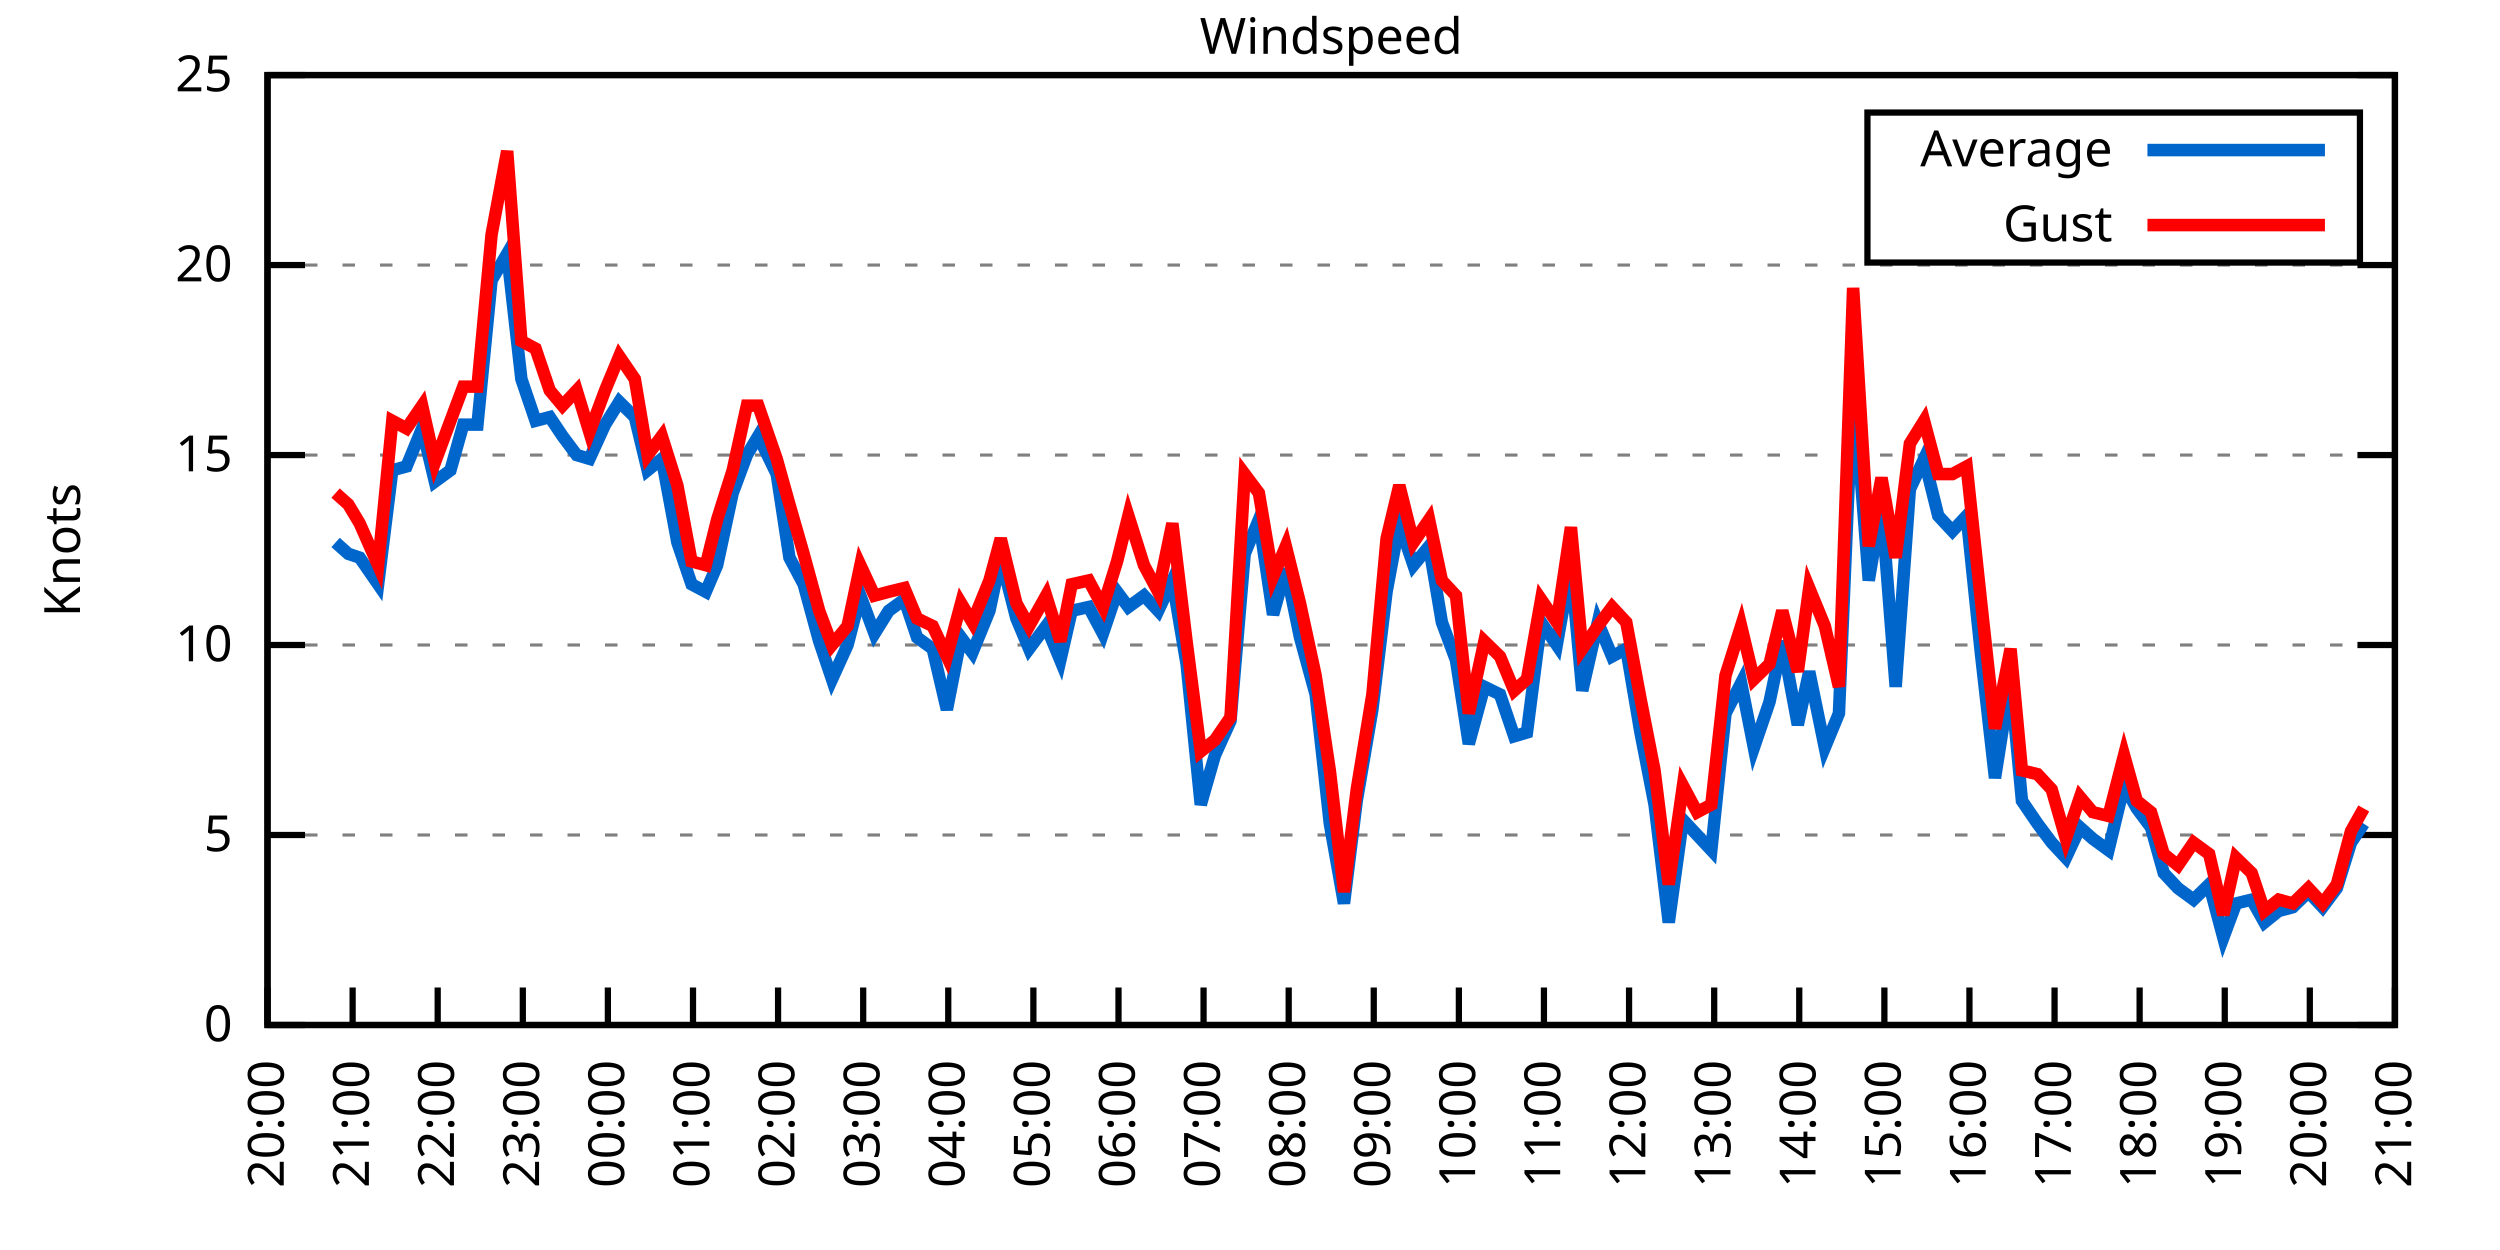
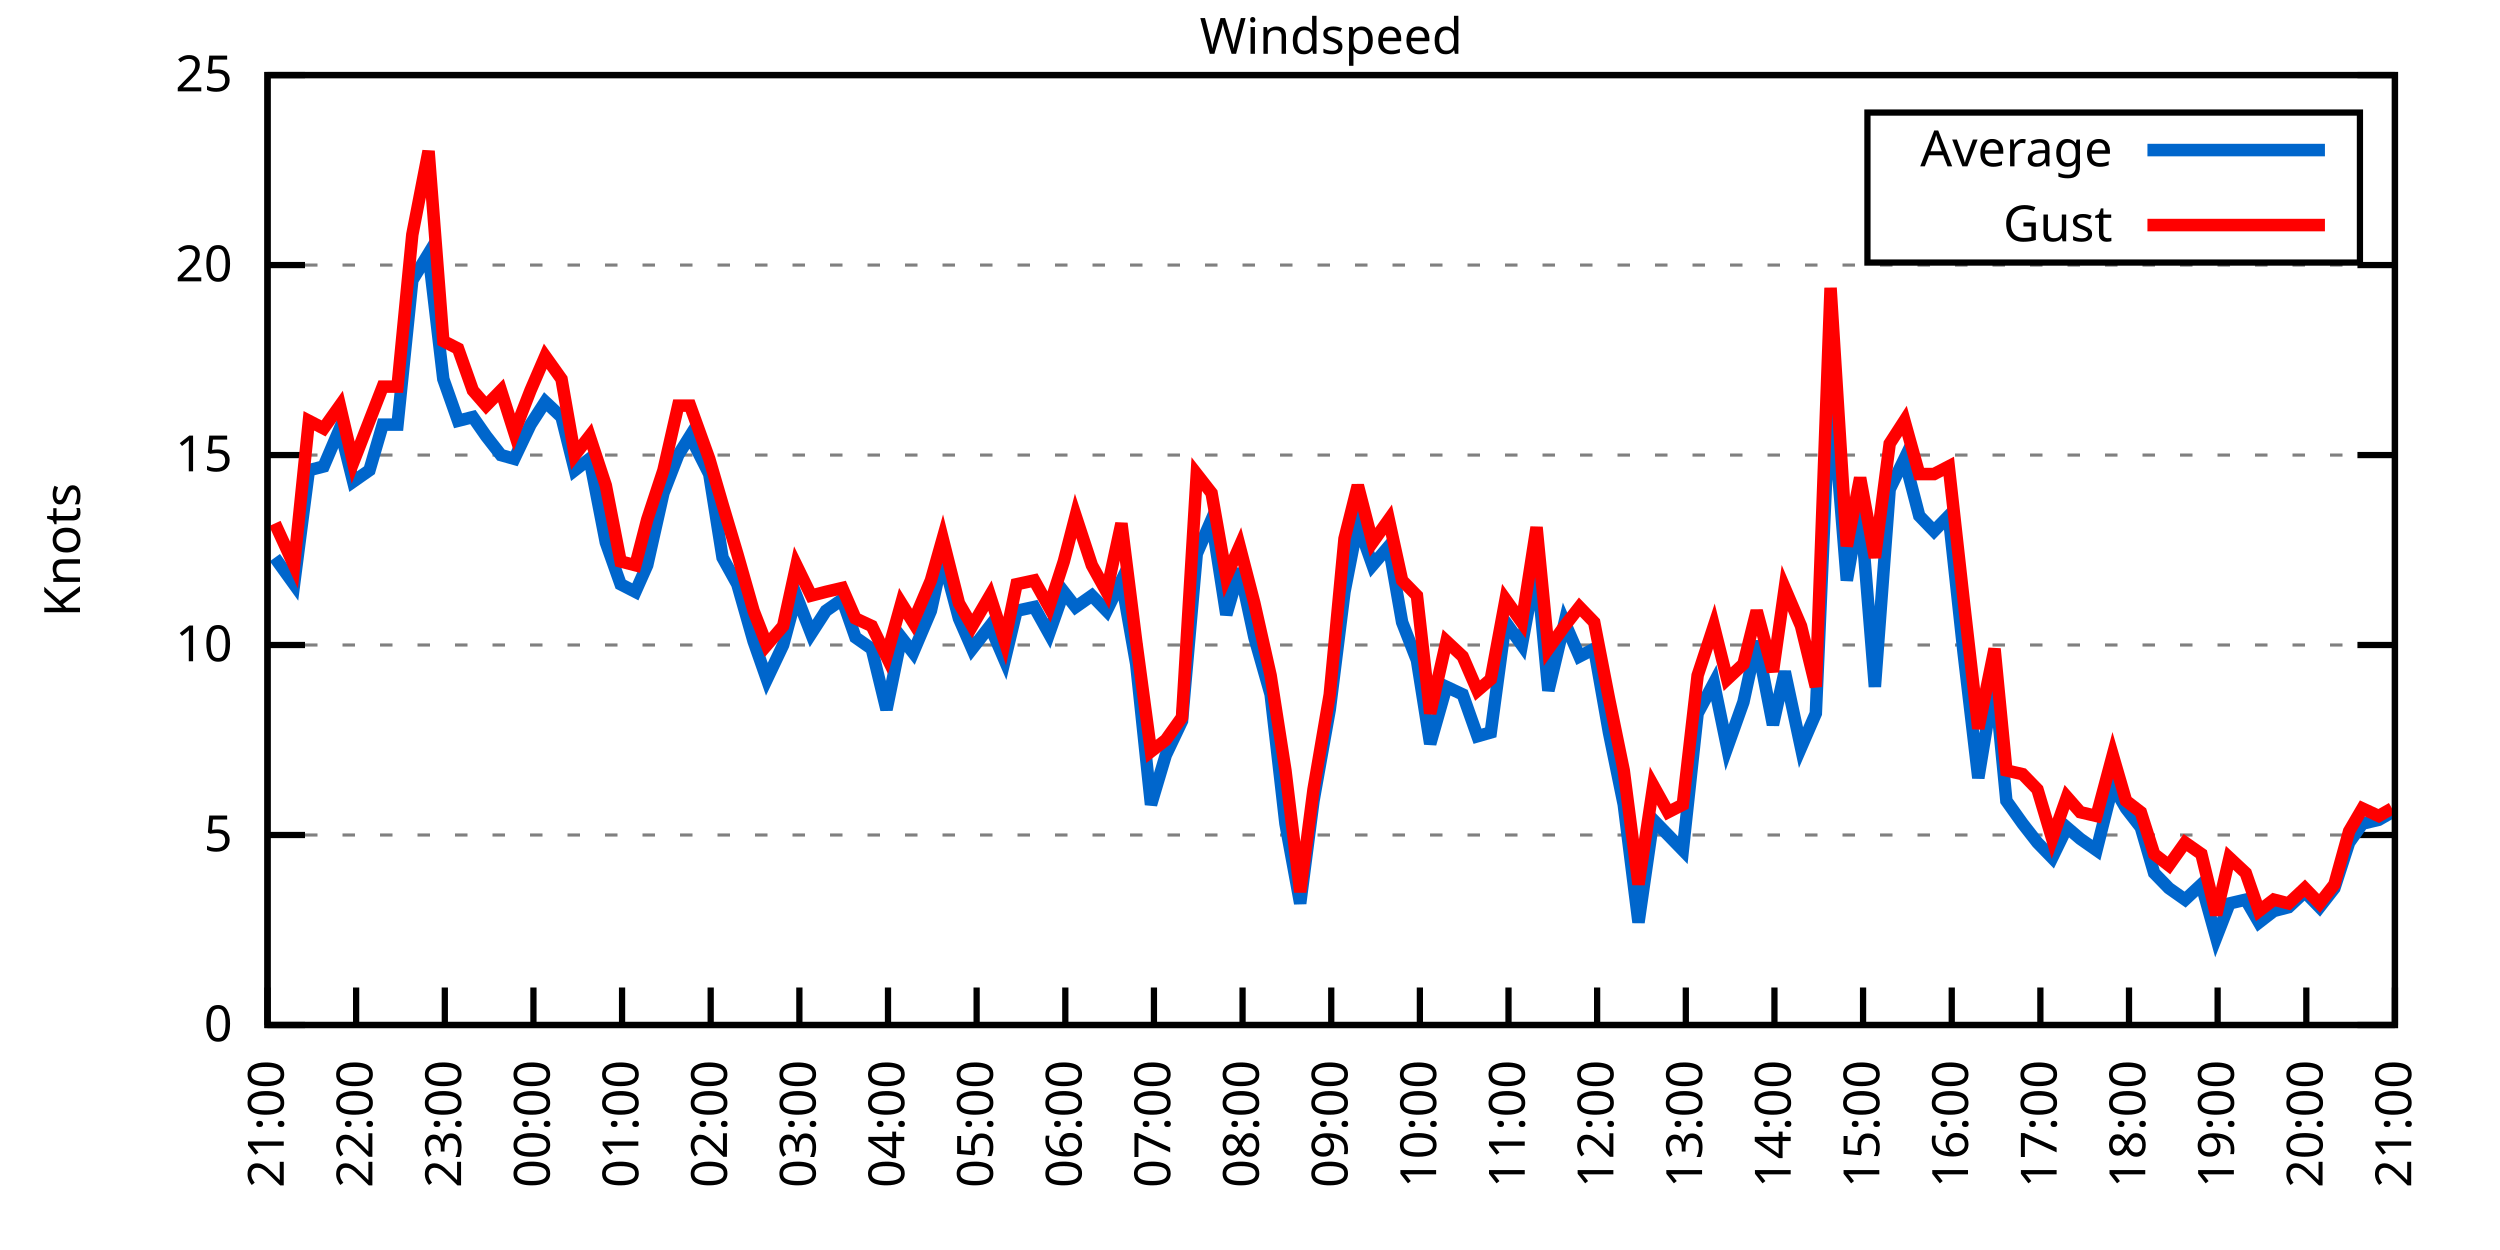
<svg xmlns="http://www.w3.org/2000/svg" xmlns:xlink="http://www.w3.org/1999/xlink" width="400" height="200" viewBox="0 0 400 200">
  <g id="gnuplot_canvas">
    <rect x="0" y="0" width="400" height="200" fill="none" />
    <defs>
      <circle id="gpDot" r="0.5" stroke-width="0.5" stroke="currentColor" />
      <path id="gpPt0" stroke-width="0.333" stroke="currentColor" d="M-1,0 h2 M0,-1 v2" />
      <path id="gpPt1" stroke-width="0.333" stroke="currentColor" d="M-1,-1 L1,1 M1,-1 L-1,1" />
      <path id="gpPt2" stroke-width="0.333" stroke="currentColor" d="M-1,0 L1,0 M0,-1 L0,1 M-1,-1 L1,1 M-1,1 L1,-1" />
      <rect id="gpPt3" stroke-width="0.333" stroke="currentColor" x="-1" y="-1" width="2" height="2" />
      <rect id="gpPt4" stroke-width="0.333" stroke="currentColor" fill="currentColor" x="-1" y="-1" width="2" height="2" />
      <circle id="gpPt5" stroke-width="0.333" stroke="currentColor" cx="0" cy="0" r="1" />
      <use xlink:href="#gpPt5" id="gpPt6" fill="currentColor" stroke="none" />
      <path id="gpPt7" stroke-width="0.333" stroke="currentColor" d="M0,-1.33 L-1.33,0.67 L1.33,0.67 z" />
      <use xlink:href="#gpPt7" id="gpPt8" fill="currentColor" stroke="none" />
      <use xlink:href="#gpPt7" id="gpPt9" stroke="currentColor" transform="rotate(180)" />
      <use xlink:href="#gpPt9" id="gpPt10" fill="currentColor" stroke="none" />
      <use xlink:href="#gpPt3" id="gpPt11" stroke="currentColor" transform="rotate(45)" />
      <use xlink:href="#gpPt11" id="gpPt12" fill="currentColor" stroke="none" />
      <path id="gpPt13" stroke-width="0.333" stroke="currentColor" d="M0,1.330 L1.265,0.411 L0.782,-1.067 L-0.782,-1.076 L-1.265,0.411 z" />
      <use xlink:href="#gpPt13" id="gpPt14" fill="currentColor" stroke="none" />
      <filter id="textbox" filterUnits="objectBoundingBox" x="0" y="0" height="1" width="1">
        <feFlood flood-color="white" flood-opacity="1" result="bgnd" />
        <feComposite in="SourceGraphic" in2="bgnd" operator="atop" />
      </filter>
      <filter id="greybox" filterUnits="objectBoundingBox" x="0" y="0" height="1" width="1">
        <feFlood flood-color="lightgrey" flood-opacity="1" result="grey" />
        <feComposite in="SourceGraphic" in2="grey" operator="atop" />
      </filter>
    </defs>
    <g fill="none" color="white" stroke="currentColor" stroke-width="1.00" stroke-linecap="butt" stroke-linejoin="miter">
</g>
    <g fill="none" color="black" stroke="currentColor" stroke-width="1.00" stroke-linecap="butt" stroke-linejoin="miter">
      <g stroke="none" shape-rendering="crispEdges">
        <polygon fill="rgb(255, 255, 255)" points="42.80,164.00 383.18,164.00 383.18,12.02 42.80,12.02 " />
      </g>
    </g>
    <g fill="none" color="black" stroke="currentColor" stroke-width="1.00" stroke-linecap="butt" stroke-linejoin="miter">
</g>
    <g fill="none" color="black" stroke="black" stroke-width="0.50" stroke-linecap="butt" stroke-linejoin="miter">
</g>
    <g fill="none" color="gray" stroke="currentColor" stroke-width="0.50" stroke-linecap="butt" stroke-linejoin="miter">
      <path stroke="gray" stroke-dasharray="2,4" class="gridline" d="M42.80,164.00 L383.19,164.00  " />
    </g>
    <g fill="none" color="gray" stroke="gray" stroke-width="1.00" stroke-linecap="butt" stroke-linejoin="miter">
</g>
    <g fill="none" color="black" stroke="currentColor" stroke-width="1.00" stroke-linecap="butt" stroke-linejoin="miter">
      <path stroke="black" d="M42.80,164.00 L48.80,164.00 M383.19,164.00 L377.19,164.00  " />
      <g transform="translate(37.20,166.60)" stroke="none" fill="black" font-family="Sans" font-size="8.00" text-anchor="end">
        <text>
          <tspan font-family="Sans"> 0</tspan>
        </text>
      </g>
    </g>
    <g fill="none" color="black" stroke="currentColor" stroke-width="1.00" stroke-linecap="butt" stroke-linejoin="miter">
</g>
    <g fill="none" color="black" stroke="black" stroke-width="0.50" stroke-linecap="butt" stroke-linejoin="miter">
</g>
    <g fill="none" color="gray" stroke="currentColor" stroke-width="0.50" stroke-linecap="butt" stroke-linejoin="miter">
      <path stroke="gray" stroke-dasharray="2,4" class="gridline" d="M42.80,133.60 L383.19,133.60  " />
    </g>
    <g fill="none" color="gray" stroke="gray" stroke-width="1.00" stroke-linecap="butt" stroke-linejoin="miter">
</g>
    <g fill="none" color="black" stroke="currentColor" stroke-width="1.00" stroke-linecap="butt" stroke-linejoin="miter">
      <path stroke="black" d="M42.80,133.60 L48.80,133.60 M383.19,133.60 L377.19,133.60  " />
      <g transform="translate(37.20,136.20)" stroke="none" fill="black" font-family="Sans" font-size="8.00" text-anchor="end">
        <text>
          <tspan font-family="Sans"> 5</tspan>
        </text>
      </g>
    </g>
    <g fill="none" color="black" stroke="currentColor" stroke-width="1.00" stroke-linecap="butt" stroke-linejoin="miter">
</g>
    <g fill="none" color="black" stroke="black" stroke-width="0.50" stroke-linecap="butt" stroke-linejoin="miter">
</g>
    <g fill="none" color="gray" stroke="currentColor" stroke-width="0.50" stroke-linecap="butt" stroke-linejoin="miter">
      <path stroke="gray" stroke-dasharray="2,4" class="gridline" d="M42.80,103.20 L383.19,103.20  " />
    </g>
    <g fill="none" color="gray" stroke="gray" stroke-width="1.00" stroke-linecap="butt" stroke-linejoin="miter">
</g>
    <g fill="none" color="black" stroke="currentColor" stroke-width="1.00" stroke-linecap="butt" stroke-linejoin="miter">
      <path stroke="black" d="M42.80,103.20 L48.80,103.20 M383.19,103.20 L377.19,103.20  " />
      <g transform="translate(37.20,105.80)" stroke="none" fill="black" font-family="Sans" font-size="8.00" text-anchor="end">
        <text>
          <tspan font-family="Sans"> 10</tspan>
        </text>
      </g>
    </g>
    <g fill="none" color="black" stroke="currentColor" stroke-width="1.00" stroke-linecap="butt" stroke-linejoin="miter">
</g>
    <g fill="none" color="black" stroke="black" stroke-width="0.50" stroke-linecap="butt" stroke-linejoin="miter">
</g>
    <g fill="none" color="gray" stroke="currentColor" stroke-width="0.50" stroke-linecap="butt" stroke-linejoin="miter">
      <path stroke="gray" stroke-dasharray="2,4" class="gridline" d="M42.80,72.81 L383.19,72.81  " />
    </g>
    <g fill="none" color="gray" stroke="gray" stroke-width="1.00" stroke-linecap="butt" stroke-linejoin="miter">
</g>
    <g fill="none" color="black" stroke="currentColor" stroke-width="1.00" stroke-linecap="butt" stroke-linejoin="miter">
      <path stroke="black" d="M42.80,72.81 L48.80,72.81 M383.19,72.81 L377.19,72.81  " />
      <g transform="translate(37.20,75.41)" stroke="none" fill="black" font-family="Sans" font-size="8.00" text-anchor="end">
        <text>
          <tspan font-family="Sans"> 15</tspan>
        </text>
      </g>
    </g>
    <g fill="none" color="black" stroke="currentColor" stroke-width="1.00" stroke-linecap="butt" stroke-linejoin="miter">
</g>
    <g fill="none" color="black" stroke="black" stroke-width="0.50" stroke-linecap="butt" stroke-linejoin="miter">
</g>
    <g fill="none" color="gray" stroke="currentColor" stroke-width="0.50" stroke-linecap="butt" stroke-linejoin="miter">
      <path stroke="gray" stroke-dasharray="2,4" class="gridline" d="M42.80,42.41 L383.19,42.41  " />
    </g>
    <g fill="none" color="gray" stroke="gray" stroke-width="1.00" stroke-linecap="butt" stroke-linejoin="miter">
</g>
    <g fill="none" color="black" stroke="currentColor" stroke-width="1.00" stroke-linecap="butt" stroke-linejoin="miter">
      <path stroke="black" d="M42.80,42.41 L48.80,42.41 M383.19,42.41 L377.19,42.41  " />
      <g transform="translate(37.20,45.01)" stroke="none" fill="black" font-family="Sans" font-size="8.00" text-anchor="end">
        <text>
          <tspan font-family="Sans"> 20</tspan>
        </text>
      </g>
    </g>
    <g fill="none" color="black" stroke="currentColor" stroke-width="1.00" stroke-linecap="butt" stroke-linejoin="miter">
</g>
    <g fill="none" color="black" stroke="black" stroke-width="0.50" stroke-linecap="butt" stroke-linejoin="miter">
</g>
    <g fill="none" color="gray" stroke="currentColor" stroke-width="0.50" stroke-linecap="butt" stroke-linejoin="miter">
      <path stroke="gray" stroke-dasharray="2,4" class="gridline" d="M42.80,12.01 L383.19,12.01  " />
    </g>
    <g fill="none" color="gray" stroke="gray" stroke-width="1.00" stroke-linecap="butt" stroke-linejoin="miter">
</g>
    <g fill="none" color="black" stroke="currentColor" stroke-width="1.00" stroke-linecap="butt" stroke-linejoin="miter">
      <path stroke="black" d="M42.80,12.01 L48.80,12.01 M383.19,12.01 L377.19,12.01  " />
      <g transform="translate(37.20,14.61)" stroke="none" fill="black" font-family="Sans" font-size="8.00" text-anchor="end">
        <text>
          <tspan font-family="Sans"> 25</tspan>
        </text>
      </g>
    </g>
    <g fill="none" color="black" stroke="currentColor" stroke-width="1.00" stroke-linecap="butt" stroke-linejoin="miter">
      <path stroke="black" d="M42.80,164.00 L42.80,158.00  " />
      <g transform="translate(45.40,169.60) rotate(270.00)" stroke="none" fill="black" font-family="Sans" font-size="8.00" text-anchor="end">
        <text>
-           <tspan font-family="Sans">20:00</tspan>
-         </text>
-       </g>
-     </g>
-     <g fill="none" color="black" stroke="currentColor" stroke-width="1.00" stroke-linecap="butt" stroke-linejoin="miter">
-       <path stroke="black" d="M56.42,164.00 L56.42,158.00  " />
-       <g transform="translate(59.02,169.60) rotate(270.00)" stroke="none" fill="black" font-family="Sans" font-size="8.00" text-anchor="end">
-         <text>
          <tspan font-family="Sans">21:00</tspan>
        </text>
      </g>
    </g>
    <g fill="none" color="black" stroke="currentColor" stroke-width="1.00" stroke-linecap="butt" stroke-linejoin="miter">
-       <path stroke="black" d="M70.03,164.00 L70.03,158.00  " />
-       <g transform="translate(72.63,169.60) rotate(270.00)" stroke="none" fill="black" font-family="Sans" font-size="8.00" text-anchor="end">
+       <path stroke="black" d="M56.98,164.00 L56.98,158.00  " />
+       <g transform="translate(59.58,169.60) rotate(270.00)" stroke="none" fill="black" font-family="Sans" font-size="8.00" text-anchor="end">
        <text>
          <tspan font-family="Sans">22:00</tspan>
        </text>
      </g>
    </g>
    <g fill="none" color="black" stroke="currentColor" stroke-width="1.00" stroke-linecap="butt" stroke-linejoin="miter">
-       <path stroke="black" d="M83.65,164.00 L83.65,158.00  " />
-       <g transform="translate(86.25,169.60) rotate(270.00)" stroke="none" fill="black" font-family="Sans" font-size="8.00" text-anchor="end">
+       <path stroke="black" d="M71.17,164.00 L71.17,158.00  " />
+       <g transform="translate(73.77,169.60) rotate(270.00)" stroke="none" fill="black" font-family="Sans" font-size="8.00" text-anchor="end">
        <text>
          <tspan font-family="Sans">23:00</tspan>
        </text>
      </g>
    </g>
    <g fill="none" color="black" stroke="currentColor" stroke-width="1.00" stroke-linecap="butt" stroke-linejoin="miter">
-       <path stroke="black" d="M97.26,164.00 L97.26,158.00  " />
-       <g transform="translate(99.86,169.60) rotate(270.00)" stroke="none" fill="black" font-family="Sans" font-size="8.00" text-anchor="end">
+       <path stroke="black" d="M85.35,164.00 L85.35,158.00  " />
+       <g transform="translate(87.95,169.60) rotate(270.00)" stroke="none" fill="black" font-family="Sans" font-size="8.00" text-anchor="end">
        <text>
          <tspan font-family="Sans">00:00</tspan>
        </text>
      </g>
    </g>
    <g fill="none" color="black" stroke="currentColor" stroke-width="1.00" stroke-linecap="butt" stroke-linejoin="miter">
-       <path stroke="black" d="M110.88,164.00 L110.88,158.00  " />
-       <g transform="translate(113.48,169.60) rotate(270.00)" stroke="none" fill="black" font-family="Sans" font-size="8.00" text-anchor="end">
+       <path stroke="black" d="M99.53,164.00 L99.53,158.00  " />
+       <g transform="translate(102.13,169.60) rotate(270.00)" stroke="none" fill="black" font-family="Sans" font-size="8.00" text-anchor="end">
        <text>
          <tspan font-family="Sans">01:00</tspan>
        </text>
      </g>
    </g>
    <g fill="none" color="black" stroke="currentColor" stroke-width="1.00" stroke-linecap="butt" stroke-linejoin="miter">
-       <path stroke="black" d="M124.49,164.00 L124.49,158.00  " />
-       <g transform="translate(127.09,169.60) rotate(270.00)" stroke="none" fill="black" font-family="Sans" font-size="8.00" text-anchor="end">
+       <path stroke="black" d="M113.71,164.00 L113.71,158.00  " />
+       <g transform="translate(116.31,169.60) rotate(270.00)" stroke="none" fill="black" font-family="Sans" font-size="8.00" text-anchor="end">
        <text>
          <tspan font-family="Sans">02:00</tspan>
        </text>
      </g>
    </g>
    <g fill="none" color="black" stroke="currentColor" stroke-width="1.00" stroke-linecap="butt" stroke-linejoin="miter">
-       <path stroke="black" d="M138.11,164.00 L138.11,158.00  " />
-       <g transform="translate(140.71,169.60) rotate(270.00)" stroke="none" fill="black" font-family="Sans" font-size="8.00" text-anchor="end">
+       <path stroke="black" d="M127.90,164.00 L127.90,158.00  " />
+       <g transform="translate(130.50,169.60) rotate(270.00)" stroke="none" fill="black" font-family="Sans" font-size="8.00" text-anchor="end">
        <text>
          <tspan font-family="Sans">03:00</tspan>
        </text>
      </g>
    </g>
    <g fill="none" color="black" stroke="currentColor" stroke-width="1.00" stroke-linecap="butt" stroke-linejoin="miter">
-       <path stroke="black" d="M151.72,164.00 L151.72,158.00  " />
-       <g transform="translate(154.32,169.60) rotate(270.00)" stroke="none" fill="black" font-family="Sans" font-size="8.00" text-anchor="end">
+       <path stroke="black" d="M142.08,164.00 L142.08,158.00  " />
+       <g transform="translate(144.68,169.60) rotate(270.00)" stroke="none" fill="black" font-family="Sans" font-size="8.00" text-anchor="end">
        <text>
          <tspan font-family="Sans">04:00</tspan>
        </text>
      </g>
    </g>
    <g fill="none" color="black" stroke="currentColor" stroke-width="1.00" stroke-linecap="butt" stroke-linejoin="miter">
-       <path stroke="black" d="M165.34,164.00 L165.34,158.00  " />
-       <g transform="translate(167.94,169.60) rotate(270.00)" stroke="none" fill="black" font-family="Sans" font-size="8.00" text-anchor="end">
+       <path stroke="black" d="M156.26,164.00 L156.26,158.00  " />
+       <g transform="translate(158.86,169.60) rotate(270.00)" stroke="none" fill="black" font-family="Sans" font-size="8.00" text-anchor="end">
        <text>
          <tspan font-family="Sans">05:00</tspan>
        </text>
      </g>
    </g>
    <g fill="none" color="black" stroke="currentColor" stroke-width="1.00" stroke-linecap="butt" stroke-linejoin="miter">
-       <path stroke="black" d="M178.96,164.00 L178.96,158.00  " />
-       <g transform="translate(181.56,169.60) rotate(270.00)" stroke="none" fill="black" font-family="Sans" font-size="8.00" text-anchor="end">
+       <path stroke="black" d="M170.45,164.00 L170.45,158.00  " />
+       <g transform="translate(173.05,169.60) rotate(270.00)" stroke="none" fill="black" font-family="Sans" font-size="8.00" text-anchor="end">
        <text>
          <tspan font-family="Sans">06:00</tspan>
        </text>
      </g>
    </g>
    <g fill="none" color="black" stroke="currentColor" stroke-width="1.00" stroke-linecap="butt" stroke-linejoin="miter">
-       <path stroke="black" d="M192.57,164.00 L192.57,158.00  " />
-       <g transform="translate(195.17,169.60) rotate(270.00)" stroke="none" fill="black" font-family="Sans" font-size="8.00" text-anchor="end">
+       <path stroke="black" d="M184.63,164.00 L184.63,158.00  " />
+       <g transform="translate(187.23,169.60) rotate(270.00)" stroke="none" fill="black" font-family="Sans" font-size="8.00" text-anchor="end">
        <text>
          <tspan font-family="Sans">07:00</tspan>
        </text>
      </g>
    </g>
    <g fill="none" color="black" stroke="currentColor" stroke-width="1.00" stroke-linecap="butt" stroke-linejoin="miter">
-       <path stroke="black" d="M206.19,164.00 L206.19,158.00  " />
-       <g transform="translate(208.79,169.60) rotate(270.00)" stroke="none" fill="black" font-family="Sans" font-size="8.00" text-anchor="end">
+       <path stroke="black" d="M198.81,164.00 L198.81,158.00  " />
+       <g transform="translate(201.41,169.60) rotate(270.00)" stroke="none" fill="black" font-family="Sans" font-size="8.00" text-anchor="end">
        <text>
          <tspan font-family="Sans">08:00</tspan>
        </text>
      </g>
    </g>
    <g fill="none" color="black" stroke="currentColor" stroke-width="1.00" stroke-linecap="butt" stroke-linejoin="miter">
-       <path stroke="black" d="M219.80,164.00 L219.80,158.00  " />
-       <g transform="translate(222.40,169.60) rotate(270.00)" stroke="none" fill="black" font-family="Sans" font-size="8.00" text-anchor="end">
+       <path stroke="black" d="M213.00,164.00 L213.00,158.00  " />
+       <g transform="translate(215.60,169.60) rotate(270.00)" stroke="none" fill="black" font-family="Sans" font-size="8.00" text-anchor="end">
        <text>
          <tspan font-family="Sans">09:00</tspan>
        </text>
      </g>
    </g>
    <g fill="none" color="black" stroke="currentColor" stroke-width="1.00" stroke-linecap="butt" stroke-linejoin="miter">
-       <path stroke="black" d="M233.42,164.00 L233.42,158.00  " />
-       <g transform="translate(236.02,169.60) rotate(270.00)" stroke="none" fill="black" font-family="Sans" font-size="8.00" text-anchor="end">
+       <path stroke="black" d="M227.18,164.00 L227.18,158.00  " />
+       <g transform="translate(229.78,169.60) rotate(270.00)" stroke="none" fill="black" font-family="Sans" font-size="8.00" text-anchor="end">
        <text>
          <tspan font-family="Sans">10:00</tspan>
        </text>
      </g>
    </g>
    <g fill="none" color="black" stroke="currentColor" stroke-width="1.00" stroke-linecap="butt" stroke-linejoin="miter">
-       <path stroke="black" d="M247.03,164.00 L247.03,158.00  " />
-       <g transform="translate(249.63,169.60) rotate(270.00)" stroke="none" fill="black" font-family="Sans" font-size="8.00" text-anchor="end">
+       <path stroke="black" d="M241.36,164.00 L241.36,158.00  " />
+       <g transform="translate(243.96,169.60) rotate(270.00)" stroke="none" fill="black" font-family="Sans" font-size="8.00" text-anchor="end">
        <text>
          <tspan font-family="Sans">11:00</tspan>
        </text>
      </g>
    </g>
    <g fill="none" color="black" stroke="currentColor" stroke-width="1.00" stroke-linecap="butt" stroke-linejoin="miter">
-       <path stroke="black" d="M260.65,164.00 L260.65,158.00  " />
-       <g transform="translate(263.25,169.60) rotate(270.00)" stroke="none" fill="black" font-family="Sans" font-size="8.00" text-anchor="end">
+       <path stroke="black" d="M255.54,164.00 L255.54,158.00  " />
+       <g transform="translate(258.14,169.60) rotate(270.00)" stroke="none" fill="black" font-family="Sans" font-size="8.00" text-anchor="end">
        <text>
          <tspan font-family="Sans">12:00</tspan>
        </text>
      </g>
    </g>
    <g fill="none" color="black" stroke="currentColor" stroke-width="1.00" stroke-linecap="butt" stroke-linejoin="miter">
-       <path stroke="black" d="M274.27,164.00 L274.27,158.00  " />
-       <g transform="translate(276.87,169.60) rotate(270.00)" stroke="none" fill="black" font-family="Sans" font-size="8.00" text-anchor="end">
+       <path stroke="black" d="M269.73,164.00 L269.73,158.00  " />
+       <g transform="translate(272.33,169.60) rotate(270.00)" stroke="none" fill="black" font-family="Sans" font-size="8.00" text-anchor="end">
        <text>
          <tspan font-family="Sans">13:00</tspan>
        </text>
      </g>
    </g>
    <g fill="none" color="black" stroke="currentColor" stroke-width="1.00" stroke-linecap="butt" stroke-linejoin="miter">
-       <path stroke="black" d="M287.88,164.00 L287.88,158.00  " />
-       <g transform="translate(290.48,169.60) rotate(270.00)" stroke="none" fill="black" font-family="Sans" font-size="8.00" text-anchor="end">
+       <path stroke="black" d="M283.91,164.00 L283.91,158.00  " />
+       <g transform="translate(286.51,169.60) rotate(270.00)" stroke="none" fill="black" font-family="Sans" font-size="8.00" text-anchor="end">
        <text>
          <tspan font-family="Sans">14:00</tspan>
        </text>
      </g>
    </g>
    <g fill="none" color="black" stroke="currentColor" stroke-width="1.00" stroke-linecap="butt" stroke-linejoin="miter">
-       <path stroke="black" d="M301.50,164.00 L301.50,158.00  " />
-       <g transform="translate(304.10,169.60) rotate(270.00)" stroke="none" fill="black" font-family="Sans" font-size="8.00" text-anchor="end">
+       <path stroke="black" d="M298.09,164.00 L298.09,158.00  " />
+       <g transform="translate(300.69,169.60) rotate(270.00)" stroke="none" fill="black" font-family="Sans" font-size="8.00" text-anchor="end">
        <text>
          <tspan font-family="Sans">15:00</tspan>
        </text>
      </g>
    </g>
    <g fill="none" color="black" stroke="currentColor" stroke-width="1.00" stroke-linecap="butt" stroke-linejoin="miter">
-       <path stroke="black" d="M315.11,164.00 L315.11,158.00  " />
-       <g transform="translate(317.71,169.60) rotate(270.00)" stroke="none" fill="black" font-family="Sans" font-size="8.00" text-anchor="end">
+       <path stroke="black" d="M312.28,164.00 L312.28,158.00  " />
+       <g transform="translate(314.88,169.60) rotate(270.00)" stroke="none" fill="black" font-family="Sans" font-size="8.00" text-anchor="end">
        <text>
          <tspan font-family="Sans">16:00</tspan>
        </text>
      </g>
    </g>
    <g fill="none" color="black" stroke="currentColor" stroke-width="1.00" stroke-linecap="butt" stroke-linejoin="miter">
-       <path stroke="black" d="M328.73,164.00 L328.73,158.00  " />
-       <g transform="translate(331.33,169.60) rotate(270.00)" stroke="none" fill="black" font-family="Sans" font-size="8.00" text-anchor="end">
+       <path stroke="black" d="M326.46,164.00 L326.46,158.00  " />
+       <g transform="translate(329.06,169.60) rotate(270.00)" stroke="none" fill="black" font-family="Sans" font-size="8.00" text-anchor="end">
        <text>
          <tspan font-family="Sans">17:00</tspan>
        </text>
      </g>
    </g>
    <g fill="none" color="black" stroke="currentColor" stroke-width="1.00" stroke-linecap="butt" stroke-linejoin="miter">
-       <path stroke="black" d="M342.34,164.00 L342.34,158.00  " />
-       <g transform="translate(344.94,169.60) rotate(270.00)" stroke="none" fill="black" font-family="Sans" font-size="8.00" text-anchor="end">
+       <path stroke="black" d="M340.64,164.00 L340.64,158.00  " />
+       <g transform="translate(343.24,169.60) rotate(270.00)" stroke="none" fill="black" font-family="Sans" font-size="8.00" text-anchor="end">
        <text>
          <tspan font-family="Sans">18:00</tspan>
        </text>
      </g>
    </g>
    <g fill="none" color="black" stroke="currentColor" stroke-width="1.00" stroke-linecap="butt" stroke-linejoin="miter">
-       <path stroke="black" d="M355.96,164.00 L355.96,158.00  " />
-       <g transform="translate(358.56,169.60) rotate(270.00)" stroke="none" fill="black" font-family="Sans" font-size="8.00" text-anchor="end">
+       <path stroke="black" d="M354.82,164.00 L354.82,158.00  " />
+       <g transform="translate(357.42,169.60) rotate(270.00)" stroke="none" fill="black" font-family="Sans" font-size="8.00" text-anchor="end">
        <text>
          <tspan font-family="Sans">19:00</tspan>
        </text>
      </g>
    </g>
    <g fill="none" color="black" stroke="currentColor" stroke-width="1.00" stroke-linecap="butt" stroke-linejoin="miter">
-       <path stroke="black" d="M369.57,164.00 L369.57,158.00  " />
-       <g transform="translate(372.17,169.60) rotate(270.00)" stroke="none" fill="black" font-family="Sans" font-size="8.00" text-anchor="end">
+       <path stroke="black" d="M369.01,164.00 L369.01,158.00  " />
+       <g transform="translate(371.61,169.60) rotate(270.00)" stroke="none" fill="black" font-family="Sans" font-size="8.00" text-anchor="end">
        <text>
          <tspan font-family="Sans">20:00</tspan>
        </text>
      </g>
    </g>
    <g fill="none" color="black" stroke="currentColor" stroke-width="1.00" stroke-linecap="butt" stroke-linejoin="miter">
      <path stroke="black" d="M383.19,164.00 L383.19,158.00  " />
      <g transform="translate(385.79,169.60) rotate(270.00)" stroke="none" fill="black" font-family="Sans" font-size="8.00" text-anchor="end">
        <text>
          <tspan font-family="Sans">21:00</tspan>
        </text>
      </g>
    </g>
    <g fill="none" color="black" stroke="currentColor" stroke-width="1.00" stroke-linecap="butt" stroke-linejoin="miter">
</g>
    <g fill="none" color="black" stroke="currentColor" stroke-width="1.00" stroke-linecap="butt" stroke-linejoin="miter">
      <path stroke="black" d="M42.80,12.01 L42.80,164.00 L383.19,164.00 L383.19,12.01 L42.80,12.01 Z  " />
    </g>
    <g fill="none" color="black" stroke="currentColor" stroke-width="1.00" stroke-linecap="butt" stroke-linejoin="miter">
</g>
    <g fill="none" color="black" stroke="currentColor" stroke-width="1.00" stroke-linecap="butt" stroke-linejoin="miter">
      <path stroke="black" d="M298.79,42.01 L298.79,18.01 L377.59,18.01 L377.59,42.01 L298.79,42.01 Z  " />
    </g>
    <g id="Windspeed_plot_1">
      <g fill="none" color="white" stroke="black" stroke-width="2.00" stroke-linecap="butt" stroke-linejoin="miter">
</g>
      <g fill="none" color="black" stroke="currentColor" stroke-width="2.00" stroke-linecap="butt" stroke-linejoin="miter">
        <g transform="translate(337.99,26.61)" stroke="none" fill="black" font-family="Sans" font-size="8.00" text-anchor="end">
          <text>
            <tspan font-family="Sans">Average</tspan>
          </text>
        </g>
      </g>
      <g fill="none" color="black" stroke="currentColor" stroke-width="2.00" stroke-linecap="butt" stroke-linejoin="miter">
-         <path stroke="rgb(  0, 102, 204)" d="M343.59,24.01 L371.99,24.01 M53.69,86.79 L55.73,88.61 L57.55,89.22 L60.50,93.48 L62.77,75.24 L65.04,74.63   L67.54,68.55 L69.58,77.06 L72.07,75.24 L74.12,67.94 L76.39,67.94 L78.65,44.84 L81.15,40.58 L83.42,60.65   L85.69,67.33 L87.96,66.73 L90.00,69.77 L92.27,72.81 L94.31,73.41 L96.81,67.94 L99.08,64.29 L101.57,66.73   L103.62,75.24 L105.89,73.41 L108.38,86.79 L110.65,93.48 L112.92,94.69 L114.74,90.44 L117.23,78.89 L119.50,72.81   L121.32,69.77 L124.27,75.85 L126.31,89.22 L128.58,93.48 L131.07,102.60 L133.12,108.68 L135.61,103.20 L137.66,95.30   L139.92,101.38 L142.19,97.73 L144.69,95.91 L146.73,101.99 L149.23,103.81 L151.50,113.54 L153.77,101.99 L155.58,104.42   L158.31,97.73 L160.12,89.22 L162.62,98.95 L164.66,103.81 L167.38,100.16 L169.65,105.64 L171.47,97.73 L174.19,97.12   L176.46,101.38 L178.73,94.69 L180.54,97.12 L183.04,95.30 L185.31,97.73 L187.58,92.87 L189.85,106.24 L192.12,128.74   L194.39,120.83 L196.88,115.36 L199.15,88.61 L201.42,83.14 L203.69,98.34 L205.73,91.04 L208.00,101.99 L210.50,111.11   L212.77,131.78 L215.04,144.55 L217.08,128.13 L219.58,113.54 L221.85,94.69 L223.89,83.75 L226.16,90.44 L228.65,87.40   L230.70,99.56 L232.96,105.64 L235.01,119.01 L237.50,109.89 L240.00,111.11 L242.27,117.80 L244.31,117.19 L246.58,99.56   L249.08,103.20 L251.35,90.44 L253.16,110.50 L255.66,99.56 L257.93,105.03 L260.20,103.81 L262.47,117.19 L264.73,128.74   L267.00,147.59 L269.27,131.17 L271.54,133.60 L273.81,136.03 L276.08,114.15 L278.58,109.28 L280.62,119.62 L283.12,112.32   L285.16,102.60 L287.65,115.97 L289.47,107.46 L291.97,119.62 L294.23,114.15 L296.50,60.65 L299.00,92.87 L301.04,80.71   L303.31,109.89 L305.58,78.28 L307.85,73.41 L310.12,82.53 L312.39,84.97 L314.66,82.53 L316.93,104.42 L319.20,124.48   L321.69,108.68 L323.51,128.13 L326.00,131.78 L328.27,134.82 L330.54,137.25 L332.81,132.39 L334.85,134.21 L337.35,136.03   L339.85,125.70 L341.89,129.35 L344.16,132.39 L346.20,139.68 L348.47,142.11 L350.97,143.94 L353.46,141.51 L355.73,150.02   L357.77,144.55 L360.27,143.94 L362.31,147.59 L364.58,145.76 L366.85,145.15 L369.35,142.72 L371.62,145.15 L373.89,142.11   L376.16,134.82 L378.20,131.78  " />
+         <path stroke="rgb(  0, 102, 204)" d="M343.59,24.01 L371.99,24.01 M43.98,89.22 L47.05,93.48 L49.42,75.24 L51.78,74.63 L54.38,68.55 L56.51,77.06   L59.11,75.24 L61.24,67.94 L63.60,67.94 L65.97,44.84 L68.57,40.58 L70.93,60.65 L73.29,67.33 L75.66,66.73   L77.78,69.77 L80.15,72.81 L82.28,73.41 L84.88,67.94 L87.24,64.29 L89.84,66.73 L91.97,75.24 L94.33,73.41   L96.93,86.79 L99.30,93.48 L101.66,94.69 L103.55,90.44 L106.15,78.89 L108.51,72.81 L110.41,69.77 L113.48,75.85   L115.61,89.22 L117.97,93.48 L120.57,102.60 L122.70,108.68 L125.30,103.20 L127.42,95.30 L129.79,101.38 L132.15,97.73   L134.75,95.91 L136.88,101.99 L139.48,103.81 L141.84,113.54 L144.21,101.99 L146.10,104.42 L148.94,97.73 L150.83,89.22   L153.43,98.95 L155.55,103.81 L158.39,100.16 L160.75,105.64 L162.65,97.73 L165.48,97.12 L167.85,101.38 L170.21,94.69   L172.10,97.12 L174.70,95.30 L177.06,97.73 L179.43,92.87 L181.79,106.24 L184.16,128.74 L186.52,120.83 L189.12,115.36   L191.48,88.61 L193.85,83.14 L196.21,98.34 L198.34,91.04 L200.70,101.99 L203.30,111.11 L205.67,131.78 L208.03,144.55   L210.16,128.13 L212.76,113.54 L215.12,94.69 L217.25,83.75 L219.61,90.44 L222.21,87.40 L224.34,99.56 L226.71,105.64   L228.83,119.01 L231.43,109.89 L234.03,111.11 L236.40,117.80 L238.52,117.19 L240.89,99.56 L243.49,103.20 L245.85,90.44   L247.74,110.50 L250.34,99.56 L252.71,105.03 L255.07,103.81 L257.43,117.19 L259.80,128.74 L262.16,147.59 L264.53,131.17   L266.89,133.60 L269.25,136.03 L271.62,114.15 L274.22,109.28 L276.35,119.62 L278.95,112.32 L281.07,102.60 L283.67,115.97   L285.56,107.46 L288.16,119.62 L290.53,114.15 L292.89,60.65 L295.49,92.87 L297.62,80.71 L299.98,109.89 L302.35,78.28   L304.71,73.41 L307.08,82.53 L309.44,84.97 L311.80,82.53 L314.17,104.42 L316.53,124.48 L319.13,108.68 L321.02,128.13   L323.62,131.78 L325.99,134.82 L328.35,137.25 L330.71,132.39 L332.84,134.21 L335.44,136.03 L338.04,125.70 L340.17,129.35   L342.53,132.39 L344.66,139.68 L347.02,142.11 L349.62,143.94 L352.22,141.51 L354.59,150.02 L356.72,144.55 L359.32,143.94   L361.44,147.59 L363.81,145.76 L366.17,145.15 L368.77,142.72 L371.13,145.15 L373.50,142.11 L375.86,134.82 L377.99,131.78   L380.59,131.17 L382.72,129.95  " />
      </g>
    </g>
    <g id="Windspeed_plot_2">
      <g fill="none" color="black" stroke="currentColor" stroke-width="2.00" stroke-linecap="butt" stroke-linejoin="miter">
        <g transform="translate(337.99,38.61)" stroke="none" fill="black" font-family="Sans" font-size="8.00" text-anchor="end">
          <text>
            <tspan font-family="Sans">Gust</tspan>
          </text>
        </g>
      </g>
      <g fill="none" color="black" stroke="currentColor" stroke-width="2.00" stroke-linecap="butt" stroke-linejoin="miter">
-         <path stroke="rgb(255,   0,   0)" d="M343.59,36.01 L371.99,36.01 M53.69,78.89 L55.73,80.71 L57.55,83.75 L60.50,90.44 L62.77,67.33 L65.04,68.55   L67.54,64.90 L69.58,74.02 L72.07,67.33 L74.12,61.86 L76.39,61.86 L78.65,37.54 L81.15,24.17 L83.42,54.57   L85.69,55.78 L87.96,62.47 L90.00,64.90 L92.27,62.47 L94.31,69.16 L96.81,62.47 L99.08,57.00 L101.57,60.65   L103.62,72.81 L105.89,69.77 L108.38,77.67 L110.65,89.83 L112.92,90.44 L114.74,83.14 L117.23,75.24 L119.50,64.90   L121.32,64.90 L124.27,73.41 L126.31,80.71 L128.58,88.61 L131.07,97.73 L133.12,103.20 L135.61,100.16 L137.66,90.44   L139.92,95.30 L142.19,94.69 L144.69,94.08 L146.73,98.95 L149.23,100.16 L151.50,105.03 L153.77,96.52 L155.58,99.56   L158.31,92.87 L160.12,86.18 L162.62,96.52 L164.66,100.16 L167.38,95.30 L169.65,102.60 L171.47,93.48 L174.19,92.87   L176.46,97.12 L178.73,89.83 L180.54,82.53 L183.04,90.44 L185.31,94.69 L187.58,83.75 L189.85,102.60 L192.12,120.23   L194.39,118.40 L196.88,114.76 L199.15,75.85 L201.42,78.89 L203.69,92.26 L205.73,87.40 L208.00,96.52 L210.50,108.07   L212.77,123.27 L215.04,142.72 L217.08,126.31 L219.58,111.11 L221.85,86.18 L223.89,77.67 L226.16,86.79 L228.65,83.14   L230.70,92.87 L232.96,95.30 L235.01,114.15 L237.50,102.60 L240.00,105.03 L242.27,110.50 L244.31,108.68 L246.58,95.91   L249.08,99.56 L251.35,84.36 L253.16,103.81 L255.66,100.16 L257.93,97.12 L260.20,99.56 L262.47,111.72 L264.73,123.27   L267.00,141.51 L269.27,125.70 L271.54,129.95 L273.81,128.74 L276.08,108.07 L278.58,100.16 L280.62,108.68 L283.12,106.24   L285.16,97.73 L287.65,107.46 L289.47,94.08 L291.97,100.16 L294.23,109.89 L296.50,46.06 L299.00,87.40 L301.04,76.45   L303.31,89.22 L305.58,70.98 L307.85,67.33 L310.12,75.85 L312.39,75.85 L314.66,74.63 L316.93,95.91 L319.20,116.58   L321.69,103.81 L323.51,123.27 L326.00,123.87 L328.27,126.31 L330.54,134.21 L332.81,127.52 L334.85,129.95 L337.35,130.56   L339.85,120.83 L341.89,128.13 L344.16,129.95 L346.20,136.64 L348.47,138.47 L350.97,134.82 L353.46,136.64 L355.73,146.37   L357.77,137.25 L360.27,139.68 L362.31,145.76 L364.58,143.94 L366.85,144.55 L369.35,142.11 L371.62,144.55 L373.89,141.51   L376.16,132.99 L378.20,129.35  " />
+         <path stroke="rgb(255,   0,   0)" d="M343.59,36.01 L371.99,36.01 M43.98,83.75 L47.05,90.44 L49.42,67.33 L51.78,68.55 L54.38,64.90 L56.51,74.02   L59.11,67.33 L61.24,61.86 L63.60,61.86 L65.97,37.54 L68.57,24.17 L70.93,54.57 L73.29,55.78 L75.66,62.47   L77.78,64.90 L80.15,62.47 L82.28,69.16 L84.88,62.47 L87.24,57.00 L89.84,60.65 L91.97,72.81 L94.33,69.77   L96.93,77.67 L99.30,89.83 L101.66,90.44 L103.55,83.14 L106.15,75.24 L108.51,64.90 L110.41,64.90 L113.48,73.41   L115.61,80.71 L117.97,88.61 L120.57,97.73 L122.70,103.20 L125.30,100.16 L127.42,90.44 L129.79,95.30 L132.15,94.69   L134.75,94.08 L136.88,98.95 L139.48,100.16 L141.84,105.03 L144.21,96.52 L146.10,99.56 L148.94,92.87 L150.83,86.18   L153.43,96.52 L155.55,100.16 L158.39,95.30 L160.75,102.60 L162.65,93.48 L165.48,92.87 L167.85,97.12 L170.21,89.83   L172.10,82.53 L174.70,90.44 L177.06,94.69 L179.43,83.75 L181.79,102.60 L184.16,120.23 L186.52,118.40 L189.12,114.76   L191.48,75.85 L193.85,78.89 L196.21,92.26 L198.34,87.40 L200.70,96.52 L203.30,108.07 L205.67,123.27 L208.03,142.72   L210.16,126.31 L212.76,111.11 L215.12,86.18 L217.25,77.67 L219.61,86.79 L222.21,83.14 L224.34,92.87 L226.71,95.30   L228.83,114.15 L231.43,102.60 L234.03,105.03 L236.40,110.50 L238.52,108.68 L240.89,95.91 L243.49,99.56 L245.85,84.36   L247.74,103.81 L250.34,100.16 L252.71,97.12 L255.07,99.56 L257.43,111.72 L259.80,123.27 L262.16,141.51 L264.53,125.70   L266.89,129.95 L269.25,128.74 L271.62,108.07 L274.22,100.16 L276.35,108.68 L278.95,106.24 L281.07,97.73 L283.67,107.46   L285.56,94.08 L288.16,100.16 L290.53,109.89 L292.89,46.06 L295.49,87.40 L297.62,76.45 L299.98,89.22 L302.35,70.98   L304.71,67.33 L307.08,75.85 L309.44,75.85 L311.80,74.63 L314.17,95.91 L316.53,116.58 L319.13,103.81 L321.02,123.27   L323.62,123.87 L325.99,126.31 L328.35,134.21 L330.71,127.52 L332.84,129.95 L335.44,130.56 L338.04,120.83 L340.17,128.13   L342.53,129.95 L344.66,136.64 L347.02,138.47 L349.62,134.82 L352.22,136.64 L354.59,146.37 L356.72,137.25 L359.32,139.68   L361.44,145.76 L363.81,143.94 L366.17,144.55 L368.77,142.11 L371.13,144.55 L373.50,141.51 L375.86,132.99 L377.99,129.35   L380.59,130.56 L382.72,129.35  " />
      </g>
    </g>
    <g fill="none" color="black" stroke="currentColor" stroke-width="2.00" stroke-linecap="butt" stroke-linejoin="miter">
</g>
    <g fill="none" color="black" stroke="black" stroke-width="1.00" stroke-linecap="butt" stroke-linejoin="miter">
</g>
    <g fill="none" color="black" stroke="currentColor" stroke-width="1.00" stroke-linecap="butt" stroke-linejoin="miter">
      <path stroke="black" d="M42.80,12.01 L42.80,164.00 L383.19,164.00 L383.19,12.01 L42.80,12.01 Z  " />
      <g transform="translate(12.80,88.01) rotate(270.00)" stroke="none" fill="black" font-family="Sans" font-size="8.00" text-anchor="middle">
        <text>
          <tspan font-family="Sans">Knots</tspan>
        </text>
      </g>
    </g>
    <g fill="none" color="black" stroke="currentColor" stroke-width="1.00" stroke-linecap="butt" stroke-linejoin="miter">
</g>
    <g fill="none" color="black" stroke="currentColor" stroke-width="1.00" stroke-linecap="butt" stroke-linejoin="miter">
      <g transform="translate(212.99,8.61)" stroke="none" fill="black" font-family="Sans" font-size="8.00" text-anchor="middle">
        <text>
          <tspan font-family="Sans">Windspeed</tspan>
        </text>
      </g>
    </g>
    <g fill="none" color="black" stroke="currentColor" stroke-width="1.00" stroke-linecap="butt" stroke-linejoin="miter">
</g>
  </g>
</svg>
